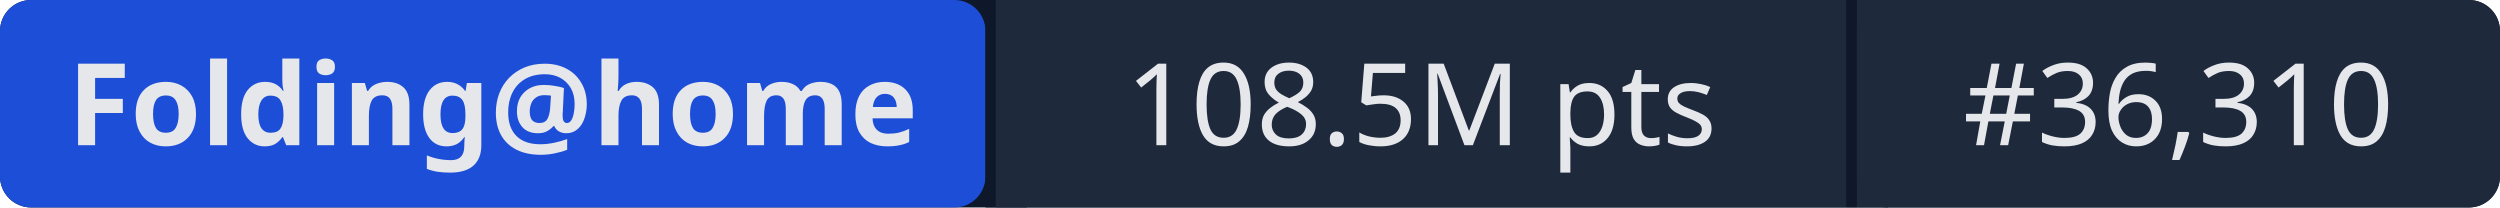
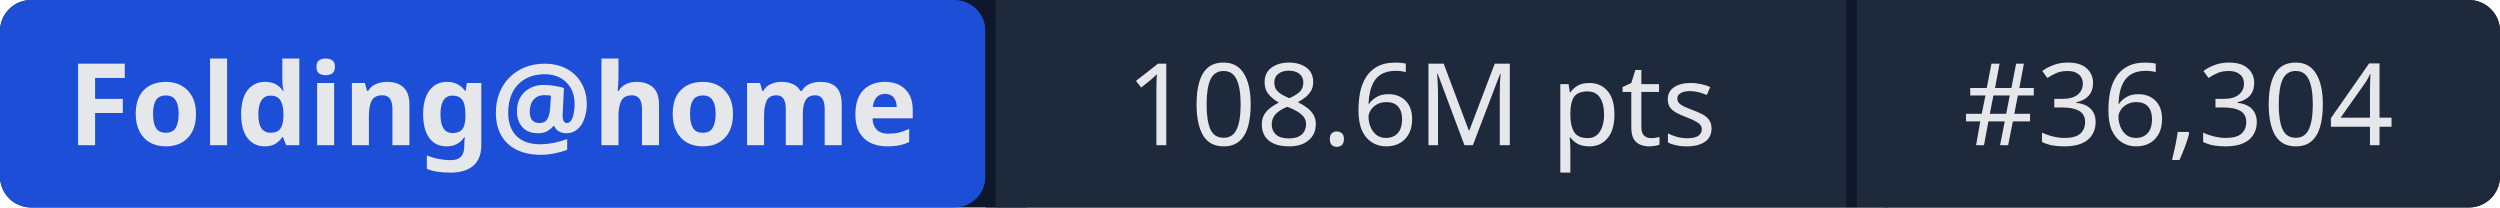
- <svg xmlns="http://www.w3.org/2000/svg" width="241" height="20" role="img" aria-label="Folding@home: 108.5M pts | #36,310">
+ <svg xmlns="http://www.w3.org/2000/svg" width="241" height="20" role="img" aria-label="Folding@home: 108.6M pts | #36,304">
  <rect width="241" height="20" rx="3" fill="#0f172a" />
  <rect x="0" width="95" height="20" rx="3" fill="#1d4ed8" />
  <rect x="95" width="1" height="20" fill="#0f172a" />
  <rect x="96" width="82" height="20" fill="#1e293b" />
  <rect x="178" width="1" height="20" fill="#0f172a" />
  <rect x="179" width="62" height="20" rx="3" fill="#1e293b" />
  <rect x="96" width="3" height="20" fill="#1e293b" />
  <rect x="179" width="3" height="20" fill="#1e293b" />
  <g fill="#e5e7eb" font-family="system-ui,sans-serif" font-size="11" text-anchor="middle">
    <text x="47.5" y="14" font-weight="600">Folding@home</text>
-     <text x="137" y="14">108.5M pts</text>
-     <text x="210" y="14">#36,310</text>
+     <text x="137" y="14">108.6M pts</text>
+     <text x="210" y="14">#36,304</text>
  </g>
</svg>
